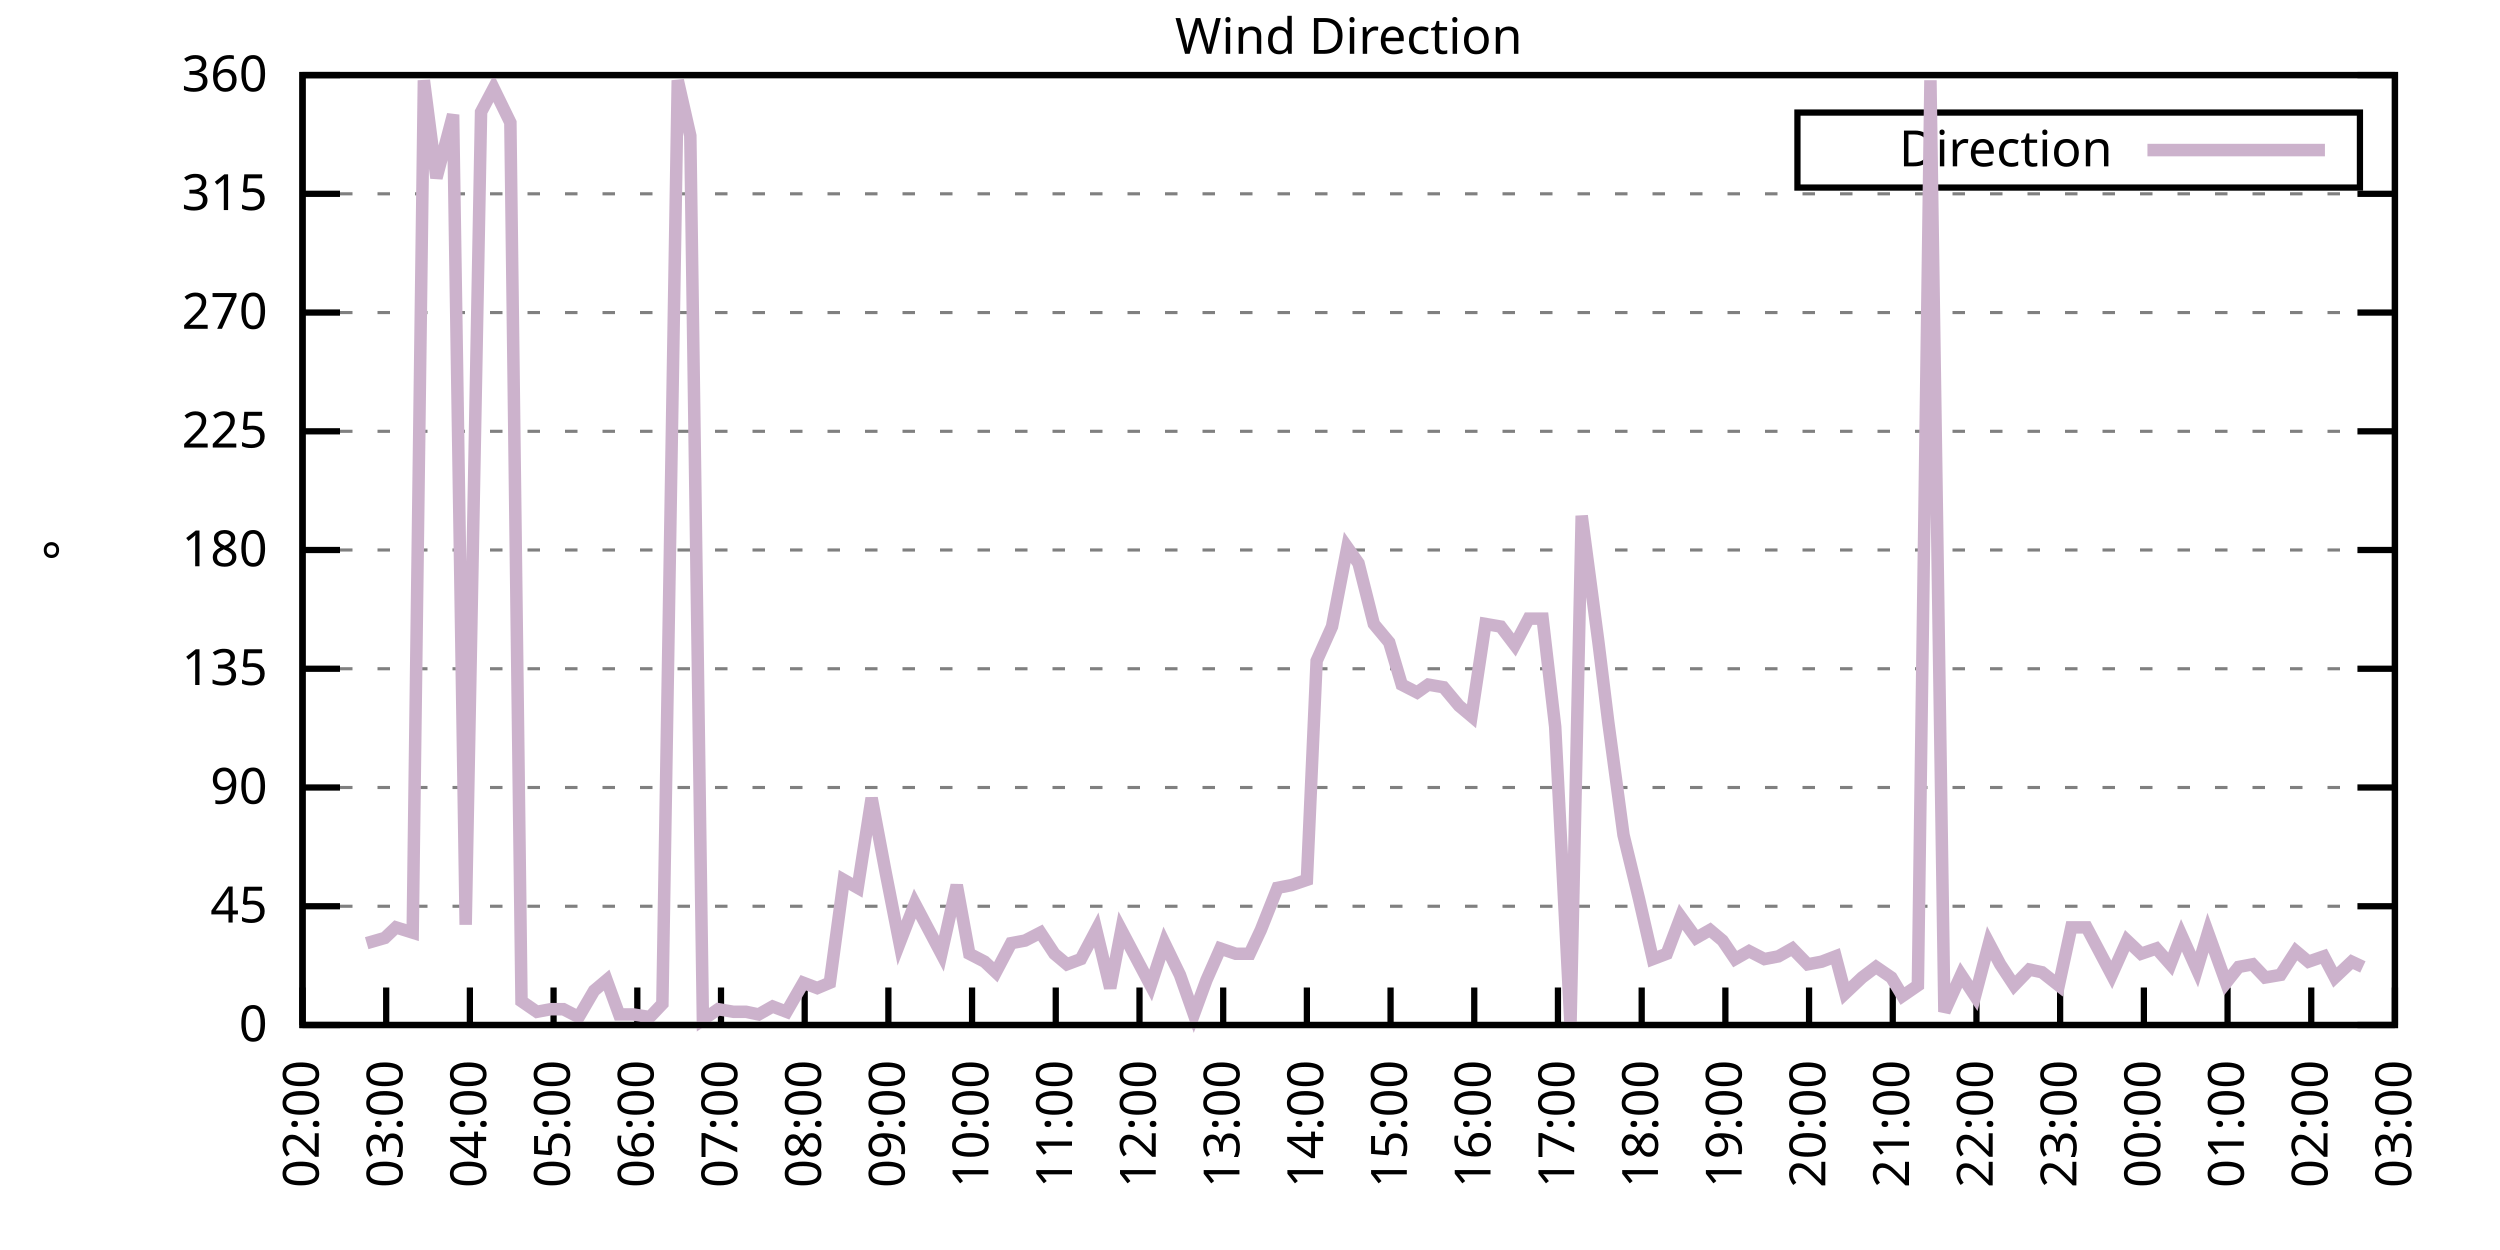
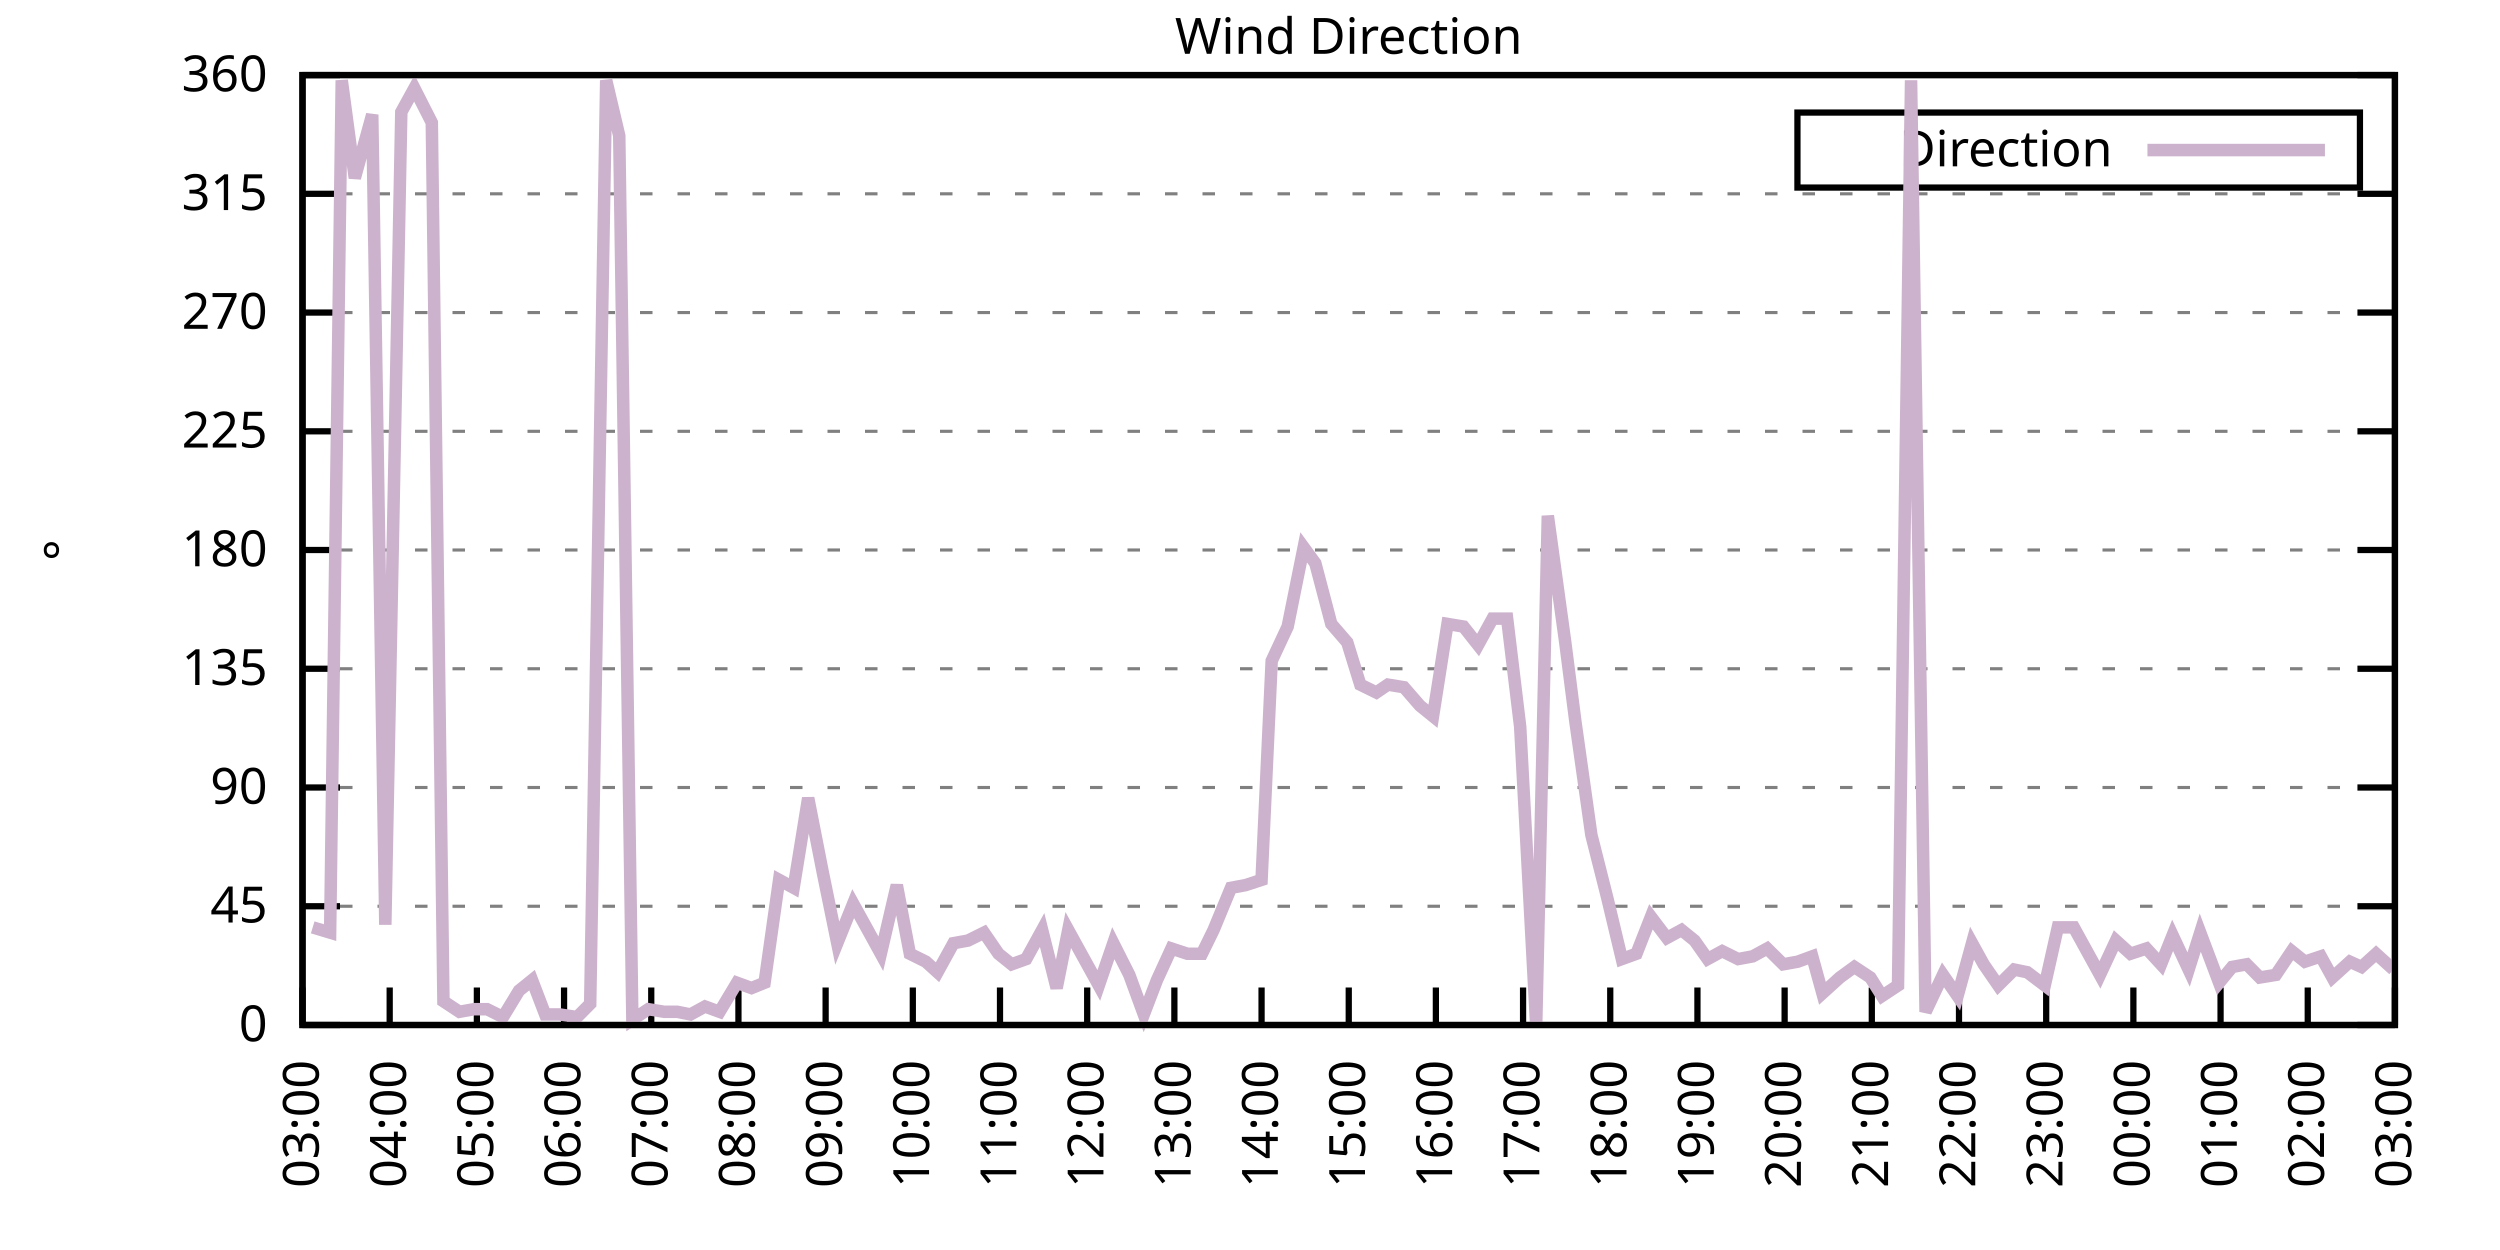
<svg xmlns="http://www.w3.org/2000/svg" xmlns:xlink="http://www.w3.org/1999/xlink" width="400" height="200" viewBox="0 0 400 200">
  <g id="gnuplot_canvas">
    <rect x="0" y="0" width="400" height="200" fill="none" />
    <defs>
      <circle id="gpDot" r="0.5" stroke-width="0.5" stroke="currentColor" />
      <path id="gpPt0" stroke-width="0.333" stroke="currentColor" d="M-1,0 h2 M0,-1 v2" />
      <path id="gpPt1" stroke-width="0.333" stroke="currentColor" d="M-1,-1 L1,1 M1,-1 L-1,1" />
      <path id="gpPt2" stroke-width="0.333" stroke="currentColor" d="M-1,0 L1,0 M0,-1 L0,1 M-1,-1 L1,1 M-1,1 L1,-1" />
      <rect id="gpPt3" stroke-width="0.333" stroke="currentColor" x="-1" y="-1" width="2" height="2" />
      <rect id="gpPt4" stroke-width="0.333" stroke="currentColor" fill="currentColor" x="-1" y="-1" width="2" height="2" />
      <circle id="gpPt5" stroke-width="0.333" stroke="currentColor" cx="0" cy="0" r="1" />
      <use xlink:href="#gpPt5" id="gpPt6" fill="currentColor" stroke="none" />
      <path id="gpPt7" stroke-width="0.333" stroke="currentColor" d="M0,-1.33 L-1.33,0.67 L1.33,0.67 z" />
      <use xlink:href="#gpPt7" id="gpPt8" fill="currentColor" stroke="none" />
      <use xlink:href="#gpPt7" id="gpPt9" stroke="currentColor" transform="rotate(180)" />
      <use xlink:href="#gpPt9" id="gpPt10" fill="currentColor" stroke="none" />
      <use xlink:href="#gpPt3" id="gpPt11" stroke="currentColor" transform="rotate(45)" />
      <use xlink:href="#gpPt11" id="gpPt12" fill="currentColor" stroke="none" />
      <path id="gpPt13" stroke-width="0.333" stroke="currentColor" d="M0,1.330 L1.265,0.411 L0.782,-1.067 L-0.782,-1.076 L-1.265,0.411 z" />
      <use xlink:href="#gpPt13" id="gpPt14" fill="currentColor" stroke="none" />
      <filter id="textbox" filterUnits="objectBoundingBox" x="0" y="0" height="1" width="1">
        <feFlood flood-color="white" flood-opacity="1" result="bgnd" />
        <feComposite in="SourceGraphic" in2="bgnd" operator="atop" />
      </filter>
      <filter id="greybox" filterUnits="objectBoundingBox" x="0" y="0" height="1" width="1">
        <feFlood flood-color="lightgrey" flood-opacity="1" result="grey" />
        <feComposite in="SourceGraphic" in2="grey" operator="atop" />
      </filter>
    </defs>
    <g fill="none" color="white" stroke="currentColor" stroke-width="1.00" stroke-linecap="butt" stroke-linejoin="miter">
</g>
    <g fill="none" color="black" stroke="currentColor" stroke-width="1.00" stroke-linecap="butt" stroke-linejoin="miter">
      <g stroke="none" shape-rendering="crispEdges">
        <polygon fill="rgb(255, 255, 255)" points="48.40,164.00 383.18,164.00 383.18,12.02 48.40,12.02 " />
      </g>
    </g>
    <g fill="none" color="black" stroke="currentColor" stroke-width="1.00" stroke-linecap="butt" stroke-linejoin="miter">
</g>
    <g fill="none" color="black" stroke="black" stroke-width="0.50" stroke-linecap="butt" stroke-linejoin="miter">
</g>
    <g fill="none" color="gray" stroke="currentColor" stroke-width="0.50" stroke-linecap="butt" stroke-linejoin="miter">
      <path stroke="gray" stroke-dasharray="2,4" class="gridline" d="M48.40,164.00 L383.19,164.00  " />
    </g>
    <g fill="none" color="gray" stroke="gray" stroke-width="1.00" stroke-linecap="butt" stroke-linejoin="miter">
</g>
    <g fill="none" color="black" stroke="currentColor" stroke-width="1.00" stroke-linecap="butt" stroke-linejoin="miter">
      <path stroke="black" d="M48.40,164.00 L54.40,164.00 M383.19,164.00 L377.19,164.00  " />
      <g transform="translate(42.80,166.60)" stroke="none" fill="black" font-family="Sans" font-size="8.00" text-anchor="end">
        <text>
          <tspan font-family="Sans"> 0</tspan>
        </text>
      </g>
    </g>
    <g fill="none" color="black" stroke="currentColor" stroke-width="1.00" stroke-linecap="butt" stroke-linejoin="miter">
</g>
    <g fill="none" color="black" stroke="black" stroke-width="0.50" stroke-linecap="butt" stroke-linejoin="miter">
</g>
    <g fill="none" color="gray" stroke="currentColor" stroke-width="0.50" stroke-linecap="butt" stroke-linejoin="miter">
      <path stroke="gray" stroke-dasharray="2,4" class="gridline" d="M48.40,145.00 L383.19,145.00  " />
    </g>
    <g fill="none" color="gray" stroke="gray" stroke-width="1.00" stroke-linecap="butt" stroke-linejoin="miter">
</g>
    <g fill="none" color="black" stroke="currentColor" stroke-width="1.00" stroke-linecap="butt" stroke-linejoin="miter">
      <path stroke="black" d="M48.40,145.00 L54.40,145.00 M383.19,145.00 L377.19,145.00  " />
      <g transform="translate(42.80,147.60)" stroke="none" fill="black" font-family="Sans" font-size="8.00" text-anchor="end">
        <text>
          <tspan font-family="Sans"> 45</tspan>
        </text>
      </g>
    </g>
    <g fill="none" color="black" stroke="currentColor" stroke-width="1.00" stroke-linecap="butt" stroke-linejoin="miter">
</g>
    <g fill="none" color="black" stroke="black" stroke-width="0.50" stroke-linecap="butt" stroke-linejoin="miter">
</g>
    <g fill="none" color="gray" stroke="currentColor" stroke-width="0.50" stroke-linecap="butt" stroke-linejoin="miter">
      <path stroke="gray" stroke-dasharray="2,4" class="gridline" d="M48.40,126.00 L383.19,126.00  " />
    </g>
    <g fill="none" color="gray" stroke="gray" stroke-width="1.00" stroke-linecap="butt" stroke-linejoin="miter">
</g>
    <g fill="none" color="black" stroke="currentColor" stroke-width="1.00" stroke-linecap="butt" stroke-linejoin="miter">
      <path stroke="black" d="M48.40,126.00 L54.40,126.00 M383.19,126.00 L377.19,126.00  " />
      <g transform="translate(42.80,128.60)" stroke="none" fill="black" font-family="Sans" font-size="8.00" text-anchor="end">
        <text>
          <tspan font-family="Sans"> 90</tspan>
        </text>
      </g>
    </g>
    <g fill="none" color="black" stroke="currentColor" stroke-width="1.00" stroke-linecap="butt" stroke-linejoin="miter">
</g>
    <g fill="none" color="black" stroke="black" stroke-width="0.50" stroke-linecap="butt" stroke-linejoin="miter">
</g>
    <g fill="none" color="gray" stroke="currentColor" stroke-width="0.50" stroke-linecap="butt" stroke-linejoin="miter">
      <path stroke="gray" stroke-dasharray="2,4" class="gridline" d="M48.40,107.00 L383.19,107.00  " />
    </g>
    <g fill="none" color="gray" stroke="gray" stroke-width="1.00" stroke-linecap="butt" stroke-linejoin="miter">
</g>
    <g fill="none" color="black" stroke="currentColor" stroke-width="1.00" stroke-linecap="butt" stroke-linejoin="miter">
      <path stroke="black" d="M48.40,107.00 L54.40,107.00 M383.19,107.00 L377.19,107.00  " />
      <g transform="translate(42.80,109.60)" stroke="none" fill="black" font-family="Sans" font-size="8.00" text-anchor="end">
        <text>
          <tspan font-family="Sans"> 135</tspan>
        </text>
      </g>
    </g>
    <g fill="none" color="black" stroke="currentColor" stroke-width="1.00" stroke-linecap="butt" stroke-linejoin="miter">
</g>
    <g fill="none" color="black" stroke="black" stroke-width="0.50" stroke-linecap="butt" stroke-linejoin="miter">
</g>
    <g fill="none" color="gray" stroke="currentColor" stroke-width="0.50" stroke-linecap="butt" stroke-linejoin="miter">
      <path stroke="gray" stroke-dasharray="2,4" class="gridline" d="M48.40,88.00 L383.19,88.00  " />
    </g>
    <g fill="none" color="gray" stroke="gray" stroke-width="1.00" stroke-linecap="butt" stroke-linejoin="miter">
</g>
    <g fill="none" color="black" stroke="currentColor" stroke-width="1.00" stroke-linecap="butt" stroke-linejoin="miter">
      <path stroke="black" d="M48.40,88.00 L54.40,88.00 M383.19,88.00 L377.19,88.00  " />
      <g transform="translate(42.80,90.60)" stroke="none" fill="black" font-family="Sans" font-size="8.00" text-anchor="end">
        <text>
          <tspan font-family="Sans"> 180</tspan>
        </text>
      </g>
    </g>
    <g fill="none" color="black" stroke="currentColor" stroke-width="1.00" stroke-linecap="butt" stroke-linejoin="miter">
</g>
    <g fill="none" color="black" stroke="black" stroke-width="0.50" stroke-linecap="butt" stroke-linejoin="miter">
</g>
    <g fill="none" color="gray" stroke="currentColor" stroke-width="0.50" stroke-linecap="butt" stroke-linejoin="miter">
      <path stroke="gray" stroke-dasharray="2,4" class="gridline" d="M48.40,69.01 L383.19,69.01  " />
    </g>
    <g fill="none" color="gray" stroke="gray" stroke-width="1.00" stroke-linecap="butt" stroke-linejoin="miter">
</g>
    <g fill="none" color="black" stroke="currentColor" stroke-width="1.00" stroke-linecap="butt" stroke-linejoin="miter">
      <path stroke="black" d="M48.40,69.01 L54.40,69.01 M383.19,69.01 L377.19,69.01  " />
      <g transform="translate(42.80,71.61)" stroke="none" fill="black" font-family="Sans" font-size="8.00" text-anchor="end">
        <text>
          <tspan font-family="Sans"> 225</tspan>
        </text>
      </g>
    </g>
    <g fill="none" color="black" stroke="currentColor" stroke-width="1.00" stroke-linecap="butt" stroke-linejoin="miter">
</g>
    <g fill="none" color="black" stroke="black" stroke-width="0.50" stroke-linecap="butt" stroke-linejoin="miter">
</g>
    <g fill="none" color="gray" stroke="currentColor" stroke-width="0.50" stroke-linecap="butt" stroke-linejoin="miter">
      <path stroke="gray" stroke-dasharray="2,4" class="gridline" d="M48.40,50.01 L383.19,50.01  " />
    </g>
    <g fill="none" color="gray" stroke="gray" stroke-width="1.00" stroke-linecap="butt" stroke-linejoin="miter">
</g>
    <g fill="none" color="black" stroke="currentColor" stroke-width="1.00" stroke-linecap="butt" stroke-linejoin="miter">
      <path stroke="black" d="M48.40,50.01 L54.40,50.01 M383.19,50.01 L377.19,50.01  " />
      <g transform="translate(42.80,52.61)" stroke="none" fill="black" font-family="Sans" font-size="8.00" text-anchor="end">
        <text>
          <tspan font-family="Sans"> 270</tspan>
        </text>
      </g>
    </g>
    <g fill="none" color="black" stroke="currentColor" stroke-width="1.00" stroke-linecap="butt" stroke-linejoin="miter">
</g>
    <g fill="none" color="black" stroke="black" stroke-width="0.50" stroke-linecap="butt" stroke-linejoin="miter">
</g>
    <g fill="none" color="gray" stroke="currentColor" stroke-width="0.50" stroke-linecap="butt" stroke-linejoin="miter">
      <path stroke="gray" stroke-dasharray="2,4" class="gridline" d="M48.40,31.01 L383.19,31.01  " />
    </g>
    <g fill="none" color="gray" stroke="gray" stroke-width="1.00" stroke-linecap="butt" stroke-linejoin="miter">
</g>
    <g fill="none" color="black" stroke="currentColor" stroke-width="1.00" stroke-linecap="butt" stroke-linejoin="miter">
      <path stroke="black" d="M48.40,31.01 L54.40,31.01 M383.19,31.01 L377.19,31.01  " />
      <g transform="translate(42.80,33.61)" stroke="none" fill="black" font-family="Sans" font-size="8.00" text-anchor="end">
        <text>
          <tspan font-family="Sans"> 315</tspan>
        </text>
      </g>
    </g>
    <g fill="none" color="black" stroke="currentColor" stroke-width="1.00" stroke-linecap="butt" stroke-linejoin="miter">
</g>
    <g fill="none" color="black" stroke="black" stroke-width="0.50" stroke-linecap="butt" stroke-linejoin="miter">
</g>
    <g fill="none" color="gray" stroke="currentColor" stroke-width="0.50" stroke-linecap="butt" stroke-linejoin="miter">
      <path stroke="gray" stroke-dasharray="2,4" class="gridline" d="M48.40,12.01 L383.19,12.01  " />
    </g>
    <g fill="none" color="gray" stroke="gray" stroke-width="1.00" stroke-linecap="butt" stroke-linejoin="miter">
</g>
    <g fill="none" color="black" stroke="currentColor" stroke-width="1.00" stroke-linecap="butt" stroke-linejoin="miter">
      <path stroke="black" d="M48.40,12.01 L54.40,12.01 M383.19,12.01 L377.19,12.01  " />
      <g transform="translate(42.80,14.61)" stroke="none" fill="black" font-family="Sans" font-size="8.00" text-anchor="end">
        <text>
          <tspan font-family="Sans"> 360</tspan>
        </text>
      </g>
    </g>
    <g fill="none" color="black" stroke="currentColor" stroke-width="1.00" stroke-linecap="butt" stroke-linejoin="miter">
      <path stroke="black" d="M48.40,164.00 L48.40,158.00  " />
      <g transform="translate(51.00,169.60) rotate(270.00)" stroke="none" fill="black" font-family="Sans" font-size="8.00" text-anchor="end">
        <text>
-           <tspan font-family="Sans">02:00</tspan>
-         </text>
-       </g>
-     </g>
-     <g fill="none" color="black" stroke="currentColor" stroke-width="1.00" stroke-linecap="butt" stroke-linejoin="miter">
-       <path stroke="black" d="M61.79,164.00 L61.79,158.00  " />
-       <g transform="translate(64.39,169.60) rotate(270.00)" stroke="none" fill="black" font-family="Sans" font-size="8.00" text-anchor="end">
-         <text>
          <tspan font-family="Sans">03:00</tspan>
        </text>
      </g>
    </g>
    <g fill="none" color="black" stroke="currentColor" stroke-width="1.00" stroke-linecap="butt" stroke-linejoin="miter">
-       <path stroke="black" d="M75.18,164.00 L75.18,158.00  " />
-       <g transform="translate(77.78,169.60) rotate(270.00)" stroke="none" fill="black" font-family="Sans" font-size="8.00" text-anchor="end">
+       <path stroke="black" d="M62.35,164.00 L62.35,158.00  " />
+       <g transform="translate(64.95,169.60) rotate(270.00)" stroke="none" fill="black" font-family="Sans" font-size="8.00" text-anchor="end">
        <text>
          <tspan font-family="Sans">04:00</tspan>
        </text>
      </g>
    </g>
    <g fill="none" color="black" stroke="currentColor" stroke-width="1.00" stroke-linecap="butt" stroke-linejoin="miter">
-       <path stroke="black" d="M88.57,164.00 L88.57,158.00  " />
-       <g transform="translate(91.17,169.60) rotate(270.00)" stroke="none" fill="black" font-family="Sans" font-size="8.00" text-anchor="end">
+       <path stroke="black" d="M76.30,164.00 L76.30,158.00  " />
+       <g transform="translate(78.90,169.60) rotate(270.00)" stroke="none" fill="black" font-family="Sans" font-size="8.00" text-anchor="end">
        <text>
          <tspan font-family="Sans">05:00</tspan>
        </text>
      </g>
    </g>
    <g fill="none" color="black" stroke="currentColor" stroke-width="1.00" stroke-linecap="butt" stroke-linejoin="miter">
-       <path stroke="black" d="M101.97,164.00 L101.97,158.00  " />
-       <g transform="translate(104.57,169.60) rotate(270.00)" stroke="none" fill="black" font-family="Sans" font-size="8.00" text-anchor="end">
+       <path stroke="black" d="M90.25,164.00 L90.25,158.00  " />
+       <g transform="translate(92.85,169.60) rotate(270.00)" stroke="none" fill="black" font-family="Sans" font-size="8.00" text-anchor="end">
        <text>
          <tspan font-family="Sans">06:00</tspan>
        </text>
      </g>
    </g>
    <g fill="none" color="black" stroke="currentColor" stroke-width="1.00" stroke-linecap="butt" stroke-linejoin="miter">
-       <path stroke="black" d="M115.36,164.00 L115.36,158.00  " />
-       <g transform="translate(117.96,169.60) rotate(270.00)" stroke="none" fill="black" font-family="Sans" font-size="8.00" text-anchor="end">
+       <path stroke="black" d="M104.20,164.00 L104.20,158.00  " />
+       <g transform="translate(106.80,169.60) rotate(270.00)" stroke="none" fill="black" font-family="Sans" font-size="8.00" text-anchor="end">
        <text>
          <tspan font-family="Sans">07:00</tspan>
        </text>
      </g>
    </g>
    <g fill="none" color="black" stroke="currentColor" stroke-width="1.00" stroke-linecap="butt" stroke-linejoin="miter">
-       <path stroke="black" d="M128.75,164.00 L128.75,158.00  " />
-       <g transform="translate(131.35,169.60) rotate(270.00)" stroke="none" fill="black" font-family="Sans" font-size="8.00" text-anchor="end">
+       <path stroke="black" d="M118.15,164.00 L118.15,158.00  " />
+       <g transform="translate(120.75,169.60) rotate(270.00)" stroke="none" fill="black" font-family="Sans" font-size="8.00" text-anchor="end">
        <text>
          <tspan font-family="Sans">08:00</tspan>
        </text>
      </g>
    </g>
    <g fill="none" color="black" stroke="currentColor" stroke-width="1.00" stroke-linecap="butt" stroke-linejoin="miter">
-       <path stroke="black" d="M142.14,164.00 L142.14,158.00  " />
-       <g transform="translate(144.74,169.60) rotate(270.00)" stroke="none" fill="black" font-family="Sans" font-size="8.00" text-anchor="end">
+       <path stroke="black" d="M132.10,164.00 L132.10,158.00  " />
+       <g transform="translate(134.70,169.60) rotate(270.00)" stroke="none" fill="black" font-family="Sans" font-size="8.00" text-anchor="end">
        <text>
          <tspan font-family="Sans">09:00</tspan>
        </text>
      </g>
    </g>
    <g fill="none" color="black" stroke="currentColor" stroke-width="1.00" stroke-linecap="butt" stroke-linejoin="miter">
-       <path stroke="black" d="M155.53,164.00 L155.53,158.00  " />
-       <g transform="translate(158.13,169.60) rotate(270.00)" stroke="none" fill="black" font-family="Sans" font-size="8.00" text-anchor="end">
+       <path stroke="black" d="M146.05,164.00 L146.05,158.00  " />
+       <g transform="translate(148.65,169.60) rotate(270.00)" stroke="none" fill="black" font-family="Sans" font-size="8.00" text-anchor="end">
        <text>
          <tspan font-family="Sans">10:00</tspan>
        </text>
      </g>
    </g>
    <g fill="none" color="black" stroke="currentColor" stroke-width="1.00" stroke-linecap="butt" stroke-linejoin="miter">
-       <path stroke="black" d="M168.92,164.00 L168.92,158.00  " />
-       <g transform="translate(171.52,169.60) rotate(270.00)" stroke="none" fill="black" font-family="Sans" font-size="8.00" text-anchor="end">
+       <path stroke="black" d="M160.00,164.00 L160.00,158.00  " />
+       <g transform="translate(162.60,169.60) rotate(270.00)" stroke="none" fill="black" font-family="Sans" font-size="8.00" text-anchor="end">
        <text>
          <tspan font-family="Sans">11:00</tspan>
        </text>
      </g>
    </g>
    <g fill="none" color="black" stroke="currentColor" stroke-width="1.00" stroke-linecap="butt" stroke-linejoin="miter">
-       <path stroke="black" d="M182.32,164.00 L182.32,158.00  " />
-       <g transform="translate(184.92,169.60) rotate(270.00)" stroke="none" fill="black" font-family="Sans" font-size="8.00" text-anchor="end">
+       <path stroke="black" d="M173.95,164.00 L173.95,158.00  " />
+       <g transform="translate(176.55,169.60) rotate(270.00)" stroke="none" fill="black" font-family="Sans" font-size="8.00" text-anchor="end">
        <text>
          <tspan font-family="Sans">12:00</tspan>
        </text>
      </g>
    </g>
    <g fill="none" color="black" stroke="currentColor" stroke-width="1.00" stroke-linecap="butt" stroke-linejoin="miter">
-       <path stroke="black" d="M195.71,164.00 L195.71,158.00  " />
-       <g transform="translate(198.31,169.60) rotate(270.00)" stroke="none" fill="black" font-family="Sans" font-size="8.00" text-anchor="end">
+       <path stroke="black" d="M187.90,164.00 L187.90,158.00  " />
+       <g transform="translate(190.50,169.60) rotate(270.00)" stroke="none" fill="black" font-family="Sans" font-size="8.00" text-anchor="end">
        <text>
          <tspan font-family="Sans">13:00</tspan>
        </text>
      </g>
    </g>
    <g fill="none" color="black" stroke="currentColor" stroke-width="1.00" stroke-linecap="butt" stroke-linejoin="miter">
-       <path stroke="black" d="M209.10,164.00 L209.10,158.00  " />
-       <g transform="translate(211.70,169.60) rotate(270.00)" stroke="none" fill="black" font-family="Sans" font-size="8.00" text-anchor="end">
+       <path stroke="black" d="M201.85,164.00 L201.85,158.00  " />
+       <g transform="translate(204.45,169.60) rotate(270.00)" stroke="none" fill="black" font-family="Sans" font-size="8.00" text-anchor="end">
        <text>
          <tspan font-family="Sans">14:00</tspan>
        </text>
      </g>
    </g>
    <g fill="none" color="black" stroke="currentColor" stroke-width="1.00" stroke-linecap="butt" stroke-linejoin="miter">
-       <path stroke="black" d="M222.49,164.00 L222.49,158.00  " />
-       <g transform="translate(225.09,169.60) rotate(270.00)" stroke="none" fill="black" font-family="Sans" font-size="8.00" text-anchor="end">
+       <path stroke="black" d="M215.80,164.00 L215.80,158.00  " />
+       <g transform="translate(218.40,169.60) rotate(270.00)" stroke="none" fill="black" font-family="Sans" font-size="8.00" text-anchor="end">
        <text>
          <tspan font-family="Sans">15:00</tspan>
        </text>
      </g>
    </g>
    <g fill="none" color="black" stroke="currentColor" stroke-width="1.00" stroke-linecap="butt" stroke-linejoin="miter">
-       <path stroke="black" d="M235.88,164.00 L235.88,158.00  " />
-       <g transform="translate(238.48,169.60) rotate(270.00)" stroke="none" fill="black" font-family="Sans" font-size="8.00" text-anchor="end">
+       <path stroke="black" d="M229.74,164.00 L229.74,158.00  " />
+       <g transform="translate(232.34,169.60) rotate(270.00)" stroke="none" fill="black" font-family="Sans" font-size="8.00" text-anchor="end">
        <text>
          <tspan font-family="Sans">16:00</tspan>
        </text>
      </g>
    </g>
    <g fill="none" color="black" stroke="currentColor" stroke-width="1.00" stroke-linecap="butt" stroke-linejoin="miter">
-       <path stroke="black" d="M249.27,164.00 L249.27,158.00  " />
-       <g transform="translate(251.87,169.60) rotate(270.00)" stroke="none" fill="black" font-family="Sans" font-size="8.00" text-anchor="end">
+       <path stroke="black" d="M243.69,164.00 L243.69,158.00  " />
+       <g transform="translate(246.29,169.60) rotate(270.00)" stroke="none" fill="black" font-family="Sans" font-size="8.00" text-anchor="end">
        <text>
          <tspan font-family="Sans">17:00</tspan>
        </text>
      </g>
    </g>
    <g fill="none" color="black" stroke="currentColor" stroke-width="1.00" stroke-linecap="butt" stroke-linejoin="miter">
-       <path stroke="black" d="M262.67,164.00 L262.67,158.00  " />
-       <g transform="translate(265.27,169.60) rotate(270.00)" stroke="none" fill="black" font-family="Sans" font-size="8.00" text-anchor="end">
+       <path stroke="black" d="M257.64,164.00 L257.64,158.00  " />
+       <g transform="translate(260.24,169.60) rotate(270.00)" stroke="none" fill="black" font-family="Sans" font-size="8.00" text-anchor="end">
        <text>
          <tspan font-family="Sans">18:00</tspan>
        </text>
      </g>
    </g>
    <g fill="none" color="black" stroke="currentColor" stroke-width="1.00" stroke-linecap="butt" stroke-linejoin="miter">
-       <path stroke="black" d="M276.06,164.00 L276.06,158.00  " />
-       <g transform="translate(278.66,169.60) rotate(270.00)" stroke="none" fill="black" font-family="Sans" font-size="8.00" text-anchor="end">
+       <path stroke="black" d="M271.59,164.00 L271.59,158.00  " />
+       <g transform="translate(274.19,169.60) rotate(270.00)" stroke="none" fill="black" font-family="Sans" font-size="8.00" text-anchor="end">
        <text>
          <tspan font-family="Sans">19:00</tspan>
        </text>
      </g>
    </g>
    <g fill="none" color="black" stroke="currentColor" stroke-width="1.00" stroke-linecap="butt" stroke-linejoin="miter">
-       <path stroke="black" d="M289.45,164.00 L289.45,158.00  " />
-       <g transform="translate(292.05,169.60) rotate(270.00)" stroke="none" fill="black" font-family="Sans" font-size="8.00" text-anchor="end">
+       <path stroke="black" d="M285.54,164.00 L285.54,158.00  " />
+       <g transform="translate(288.14,169.60) rotate(270.00)" stroke="none" fill="black" font-family="Sans" font-size="8.00" text-anchor="end">
        <text>
          <tspan font-family="Sans">20:00</tspan>
        </text>
      </g>
    </g>
    <g fill="none" color="black" stroke="currentColor" stroke-width="1.00" stroke-linecap="butt" stroke-linejoin="miter">
-       <path stroke="black" d="M302.84,164.00 L302.84,158.00  " />
-       <g transform="translate(305.44,169.60) rotate(270.00)" stroke="none" fill="black" font-family="Sans" font-size="8.00" text-anchor="end">
+       <path stroke="black" d="M299.49,164.00 L299.49,158.00  " />
+       <g transform="translate(302.09,169.60) rotate(270.00)" stroke="none" fill="black" font-family="Sans" font-size="8.00" text-anchor="end">
        <text>
          <tspan font-family="Sans">21:00</tspan>
        </text>
      </g>
    </g>
    <g fill="none" color="black" stroke="currentColor" stroke-width="1.00" stroke-linecap="butt" stroke-linejoin="miter">
-       <path stroke="black" d="M316.23,164.00 L316.23,158.00  " />
-       <g transform="translate(318.83,169.60) rotate(270.00)" stroke="none" fill="black" font-family="Sans" font-size="8.00" text-anchor="end">
+       <path stroke="black" d="M313.44,164.00 L313.44,158.00  " />
+       <g transform="translate(316.04,169.60) rotate(270.00)" stroke="none" fill="black" font-family="Sans" font-size="8.00" text-anchor="end">
        <text>
          <tspan font-family="Sans">22:00</tspan>
        </text>
      </g>
    </g>
    <g fill="none" color="black" stroke="currentColor" stroke-width="1.00" stroke-linecap="butt" stroke-linejoin="miter">
-       <path stroke="black" d="M329.62,164.00 L329.62,158.00  " />
-       <g transform="translate(332.22,169.60) rotate(270.00)" stroke="none" fill="black" font-family="Sans" font-size="8.00" text-anchor="end">
+       <path stroke="black" d="M327.39,164.00 L327.39,158.00  " />
+       <g transform="translate(329.99,169.60) rotate(270.00)" stroke="none" fill="black" font-family="Sans" font-size="8.00" text-anchor="end">
        <text>
          <tspan font-family="Sans">23:00</tspan>
        </text>
      </g>
    </g>
    <g fill="none" color="black" stroke="currentColor" stroke-width="1.00" stroke-linecap="butt" stroke-linejoin="miter">
-       <path stroke="black" d="M343.02,164.00 L343.02,158.00  " />
-       <g transform="translate(345.62,169.60) rotate(270.00)" stroke="none" fill="black" font-family="Sans" font-size="8.00" text-anchor="end">
+       <path stroke="black" d="M341.34,164.00 L341.34,158.00  " />
+       <g transform="translate(343.94,169.60) rotate(270.00)" stroke="none" fill="black" font-family="Sans" font-size="8.00" text-anchor="end">
        <text>
          <tspan font-family="Sans">00:00</tspan>
        </text>
      </g>
    </g>
    <g fill="none" color="black" stroke="currentColor" stroke-width="1.00" stroke-linecap="butt" stroke-linejoin="miter">
-       <path stroke="black" d="M356.41,164.00 L356.41,158.00  " />
-       <g transform="translate(359.01,169.60) rotate(270.00)" stroke="none" fill="black" font-family="Sans" font-size="8.00" text-anchor="end">
+       <path stroke="black" d="M355.29,164.00 L355.29,158.00  " />
+       <g transform="translate(357.89,169.60) rotate(270.00)" stroke="none" fill="black" font-family="Sans" font-size="8.00" text-anchor="end">
        <text>
          <tspan font-family="Sans">01:00</tspan>
        </text>
      </g>
    </g>
    <g fill="none" color="black" stroke="currentColor" stroke-width="1.00" stroke-linecap="butt" stroke-linejoin="miter">
-       <path stroke="black" d="M369.80,164.00 L369.80,158.00  " />
-       <g transform="translate(372.40,169.60) rotate(270.00)" stroke="none" fill="black" font-family="Sans" font-size="8.00" text-anchor="end">
+       <path stroke="black" d="M369.24,164.00 L369.24,158.00  " />
+       <g transform="translate(371.84,169.60) rotate(270.00)" stroke="none" fill="black" font-family="Sans" font-size="8.00" text-anchor="end">
        <text>
          <tspan font-family="Sans">02:00</tspan>
        </text>
      </g>
    </g>
    <g fill="none" color="black" stroke="currentColor" stroke-width="1.00" stroke-linecap="butt" stroke-linejoin="miter">
      <path stroke="black" d="M383.19,164.00 L383.19,158.00  " />
      <g transform="translate(385.79,169.60) rotate(270.00)" stroke="none" fill="black" font-family="Sans" font-size="8.00" text-anchor="end">
        <text>
          <tspan font-family="Sans">03:00</tspan>
        </text>
      </g>
    </g>
    <g fill="none" color="black" stroke="currentColor" stroke-width="1.00" stroke-linecap="butt" stroke-linejoin="miter">
</g>
    <g fill="none" color="black" stroke="currentColor" stroke-width="1.00" stroke-linecap="butt" stroke-linejoin="miter">
      <path stroke="black" d="M48.40,12.01 L48.40,164.00 L383.19,164.00 L383.19,12.01 L48.40,12.01 Z  " />
    </g>
    <g fill="none" color="black" stroke="currentColor" stroke-width="1.00" stroke-linecap="butt" stroke-linejoin="miter">
</g>
    <g fill="none" color="black" stroke="currentColor" stroke-width="1.00" stroke-linecap="butt" stroke-linejoin="miter">
      <path stroke="black" d="M287.59,30.01 L287.59,18.01 L377.59,18.01 L377.59,30.01 L287.59,30.01 Z  " />
    </g>
    <g id="Wind_direction_plot_1">
      <g fill="none" color="white" stroke="black" stroke-width="2.00" stroke-linecap="butt" stroke-linejoin="miter">
</g>
      <g fill="none" color="black" stroke="currentColor" stroke-width="2.00" stroke-linecap="butt" stroke-linejoin="miter">
        <g transform="translate(337.99,26.61)" stroke="none" fill="black" font-family="Sans" font-size="8.00" text-anchor="end">
          <text>
            <tspan font-family="Sans">Direction</tspan>
          </text>
        </g>
      </g>
      <g fill="none" color="black" stroke="currentColor" stroke-width="2.00" stroke-linecap="butt" stroke-linejoin="miter">
-         <path stroke="rgb(204, 178, 204)" d="M343.59,24.01 L371.99,24.01 M58.67,150.91 L61.57,150.07 L63.35,148.38 L66.03,149.22 L67.82,12.85 L69.83,28.48   L72.50,18.34 L74.51,147.96 L76.97,17.92 L78.98,14.12 L81.66,19.61 L83.44,160.20 L85.90,161.89 L88.13,161.47   L90.14,161.47 L92.59,162.73 L95.05,158.51 L97.06,156.82 L99.06,162.31 L101.30,162.31 L103.98,162.73 L105.98,160.62   L108.44,12.85 L110.45,21.72 L112.46,163.16 L114.91,161.47 L117.37,161.89 L119.38,161.89 L121.38,162.31 L123.62,161.04   L125.85,161.89 L128.53,157.24 L130.76,158.09 L132.77,157.24 L135.00,140.78 L137.23,142.05 L139.46,127.69 L141.69,139.51   L143.93,150.91 L146.38,144.58 L148.39,148.38 L150.62,152.60 L153.08,141.62 L155.09,152.60 L157.54,153.87 L159.33,155.56   L161.78,150.91 L164.01,150.49 L166.47,149.22 L168.70,152.60 L170.71,154.29 L172.94,153.45 L175.40,148.80 L177.63,158.09   L179.41,148.80 L182.09,153.87 L184.10,157.67 L186.33,150.91 L188.79,155.98 L191.02,162.31 L193.03,156.82 L195.26,151.76   L197.72,152.60 L199.95,152.60 L201.73,148.80 L204.41,142.05 L206.64,141.62 L209.10,140.78 L210.66,105.74 L213.12,100.25   L215.57,87.58 L217.36,90.12 L219.81,99.83 L222.27,102.78 L224.28,109.54 L226.73,110.80 L228.52,109.54 L230.97,109.96   L233.43,112.91 L235.44,114.60 L237.67,99.83 L240.12,100.25 L242.36,103.20 L244.59,98.98 L246.82,98.98 L248.83,116.29   L251.28,164.00 L253.07,82.52 L255.75,102.78 L257.31,115.45 L259.76,133.60 L262.22,143.73 L264.45,153.45 L266.68,152.60   L268.92,146.69 L271.37,150.07 L273.60,148.80 L275.61,150.49 L277.62,153.45 L279.85,152.18 L282.31,153.45 L284.54,153.02   L286.77,151.76 L289.23,154.29 L291.46,153.87 L293.69,153.02 L295.25,158.93 L297.93,156.40 L300.16,154.71 L302.62,156.40   L304.40,159.36 L306.86,157.67 L308.87,12.85 L311.10,161.89 L313.78,155.98 L316.01,159.36 L318.24,150.91 L320.03,154.29   L322.26,157.67 L324.71,155.13 L326.72,155.56 L329.40,157.67 L331.41,148.38 L333.86,148.38 L335.65,151.76 L337.88,155.98   L340.34,150.49 L342.57,152.60 L345.02,151.76 L347.26,154.29 L349.04,149.65 L351.50,155.13 L353.28,149.22 L356.18,157.24   L358.19,154.71 L360.42,154.29 L362.43,156.40 L364.89,155.98 L367.34,152.18 L369.35,153.87 L371.81,153.02 L373.59,156.40   L376.27,153.87 L378.06,154.71  " />
+         <path stroke="rgb(204, 178, 204)" d="M343.59,24.01 L371.99,24.01 M50.03,148.38 L52.82,149.22 L54.68,12.85 L56.77,28.48 L59.56,18.34 L61.65,147.96   L64.21,17.92 L66.30,14.12 L69.09,19.61 L70.95,160.20 L73.51,161.89 L75.83,161.47 L77.93,161.47 L80.48,162.73   L83.04,158.51 L85.13,156.82 L87.23,162.31 L89.55,162.31 L92.34,162.73 L94.43,160.62 L96.99,12.85 L99.08,21.72   L101.18,163.16 L103.73,161.47 L106.29,161.89 L108.38,161.89 L110.48,162.31 L112.80,161.04 L115.13,161.89 L117.92,157.24   L120.24,158.09 L122.33,157.24 L124.66,140.78 L126.98,142.05 L129.31,127.69 L131.63,139.51 L133.96,150.91 L136.51,144.58   L138.61,148.38 L140.93,152.60 L143.49,141.62 L145.58,152.60 L148.14,153.87 L150.00,155.56 L152.56,150.91 L154.88,150.49   L157.44,149.22 L159.76,152.60 L161.86,154.29 L164.18,153.45 L166.74,148.80 L169.06,158.09 L170.92,148.80 L173.71,153.87   L175.81,157.67 L178.13,150.91 L180.69,155.98 L183.01,162.31 L185.11,156.82 L187.43,151.76 L189.99,152.60 L192.31,152.60   L194.17,148.80 L196.96,142.05 L199.29,141.62 L201.85,140.78 L203.47,105.74 L206.03,100.25 L208.59,87.58 L210.45,90.12   L213.01,99.83 L215.56,102.78 L217.65,109.54 L220.21,110.80 L222.07,109.54 L224.63,109.96 L227.19,112.91 L229.28,114.60   L231.60,99.83 L234.16,100.25 L236.49,103.20 L238.81,98.98 L241.14,98.98 L243.23,116.29 L245.79,164.00 L247.65,82.52   L250.44,102.78 L252.06,115.45 L254.62,133.60 L257.18,143.73 L259.50,153.45 L261.83,152.60 L264.15,146.69 L266.71,150.07   L269.04,148.80 L271.13,150.49 L273.22,153.45 L275.55,152.18 L278.10,153.45 L280.43,153.02 L282.75,151.76 L285.31,154.29   L287.64,153.87 L289.96,153.02 L291.59,158.93 L294.38,156.40 L296.70,154.71 L299.26,156.40 L301.12,159.36 L303.68,157.67   L305.77,12.85 L308.09,161.89 L310.88,155.98 L313.21,159.36 L315.53,150.91 L317.39,154.29 L319.72,157.67 L322.28,155.13   L324.37,155.56 L327.16,157.67 L329.25,148.38 L331.81,148.38 L333.67,151.76 L335.99,155.98 L338.55,150.49 L340.88,152.60   L343.43,151.76 L345.76,154.29 L347.62,149.65 L350.18,155.13 L352.04,149.22 L355.06,157.24 L357.15,154.71 L359.48,154.29   L361.57,156.40 L364.13,155.98 L366.68,152.18 L368.78,153.87 L371.33,153.02 L373.19,156.40 L375.98,153.87 L377.84,154.71   L380.17,152.60 L382.96,155.13  " />
      </g>
    </g>
    <g fill="none" color="black" stroke="currentColor" stroke-width="2.00" stroke-linecap="butt" stroke-linejoin="miter">
</g>
    <g fill="none" color="black" stroke="black" stroke-width="1.00" stroke-linecap="butt" stroke-linejoin="miter">
</g>
    <g fill="none" color="black" stroke="currentColor" stroke-width="1.00" stroke-linecap="butt" stroke-linejoin="miter">
      <path stroke="black" d="M48.40,12.01 L48.40,164.00 L383.19,164.00 L383.19,12.01 L48.40,12.01 Z  " />
      <g transform="translate(12.80,88.01) rotate(270.00)" stroke="none" fill="black" font-family="Sans" font-size="8.00" text-anchor="middle">
        <text>
          <tspan font-family="Sans">°</tspan>
        </text>
      </g>
    </g>
    <g fill="none" color="black" stroke="currentColor" stroke-width="1.00" stroke-linecap="butt" stroke-linejoin="miter">
</g>
    <g fill="none" color="black" stroke="currentColor" stroke-width="1.00" stroke-linecap="butt" stroke-linejoin="miter">
      <g transform="translate(215.79,8.61)" stroke="none" fill="black" font-family="Sans" font-size="8.00" text-anchor="middle">
        <text>
          <tspan font-family="Sans">Wind Direction</tspan>
        </text>
      </g>
    </g>
    <g fill="none" color="black" stroke="currentColor" stroke-width="1.00" stroke-linecap="butt" stroke-linejoin="miter">
</g>
  </g>
</svg>
